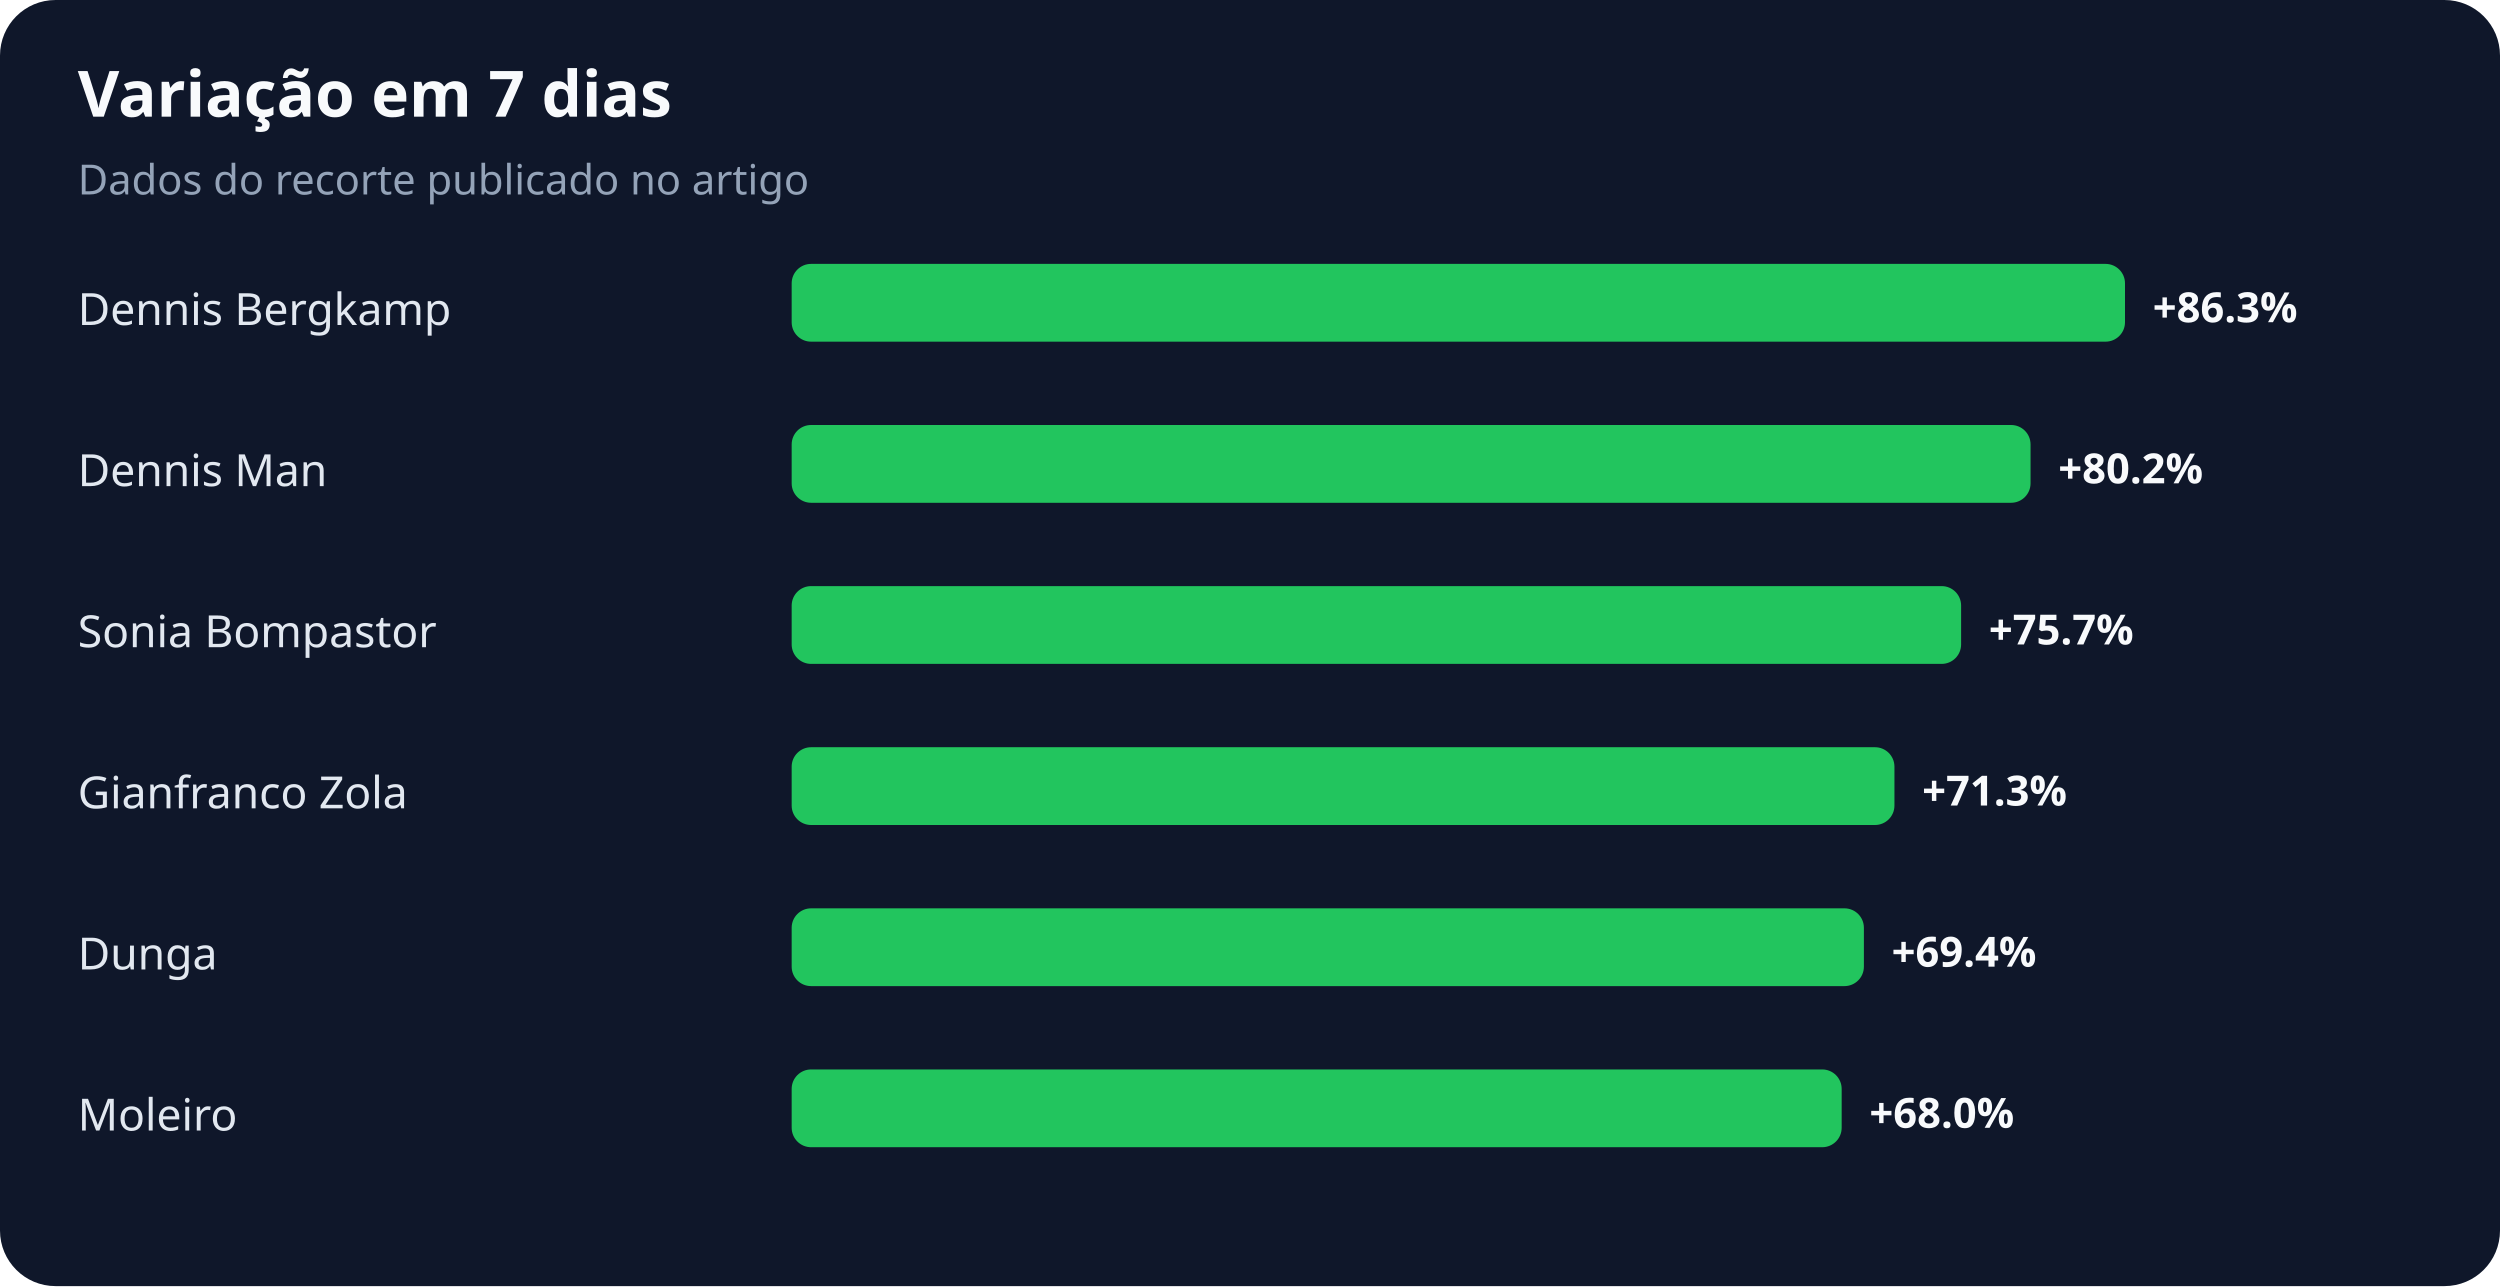
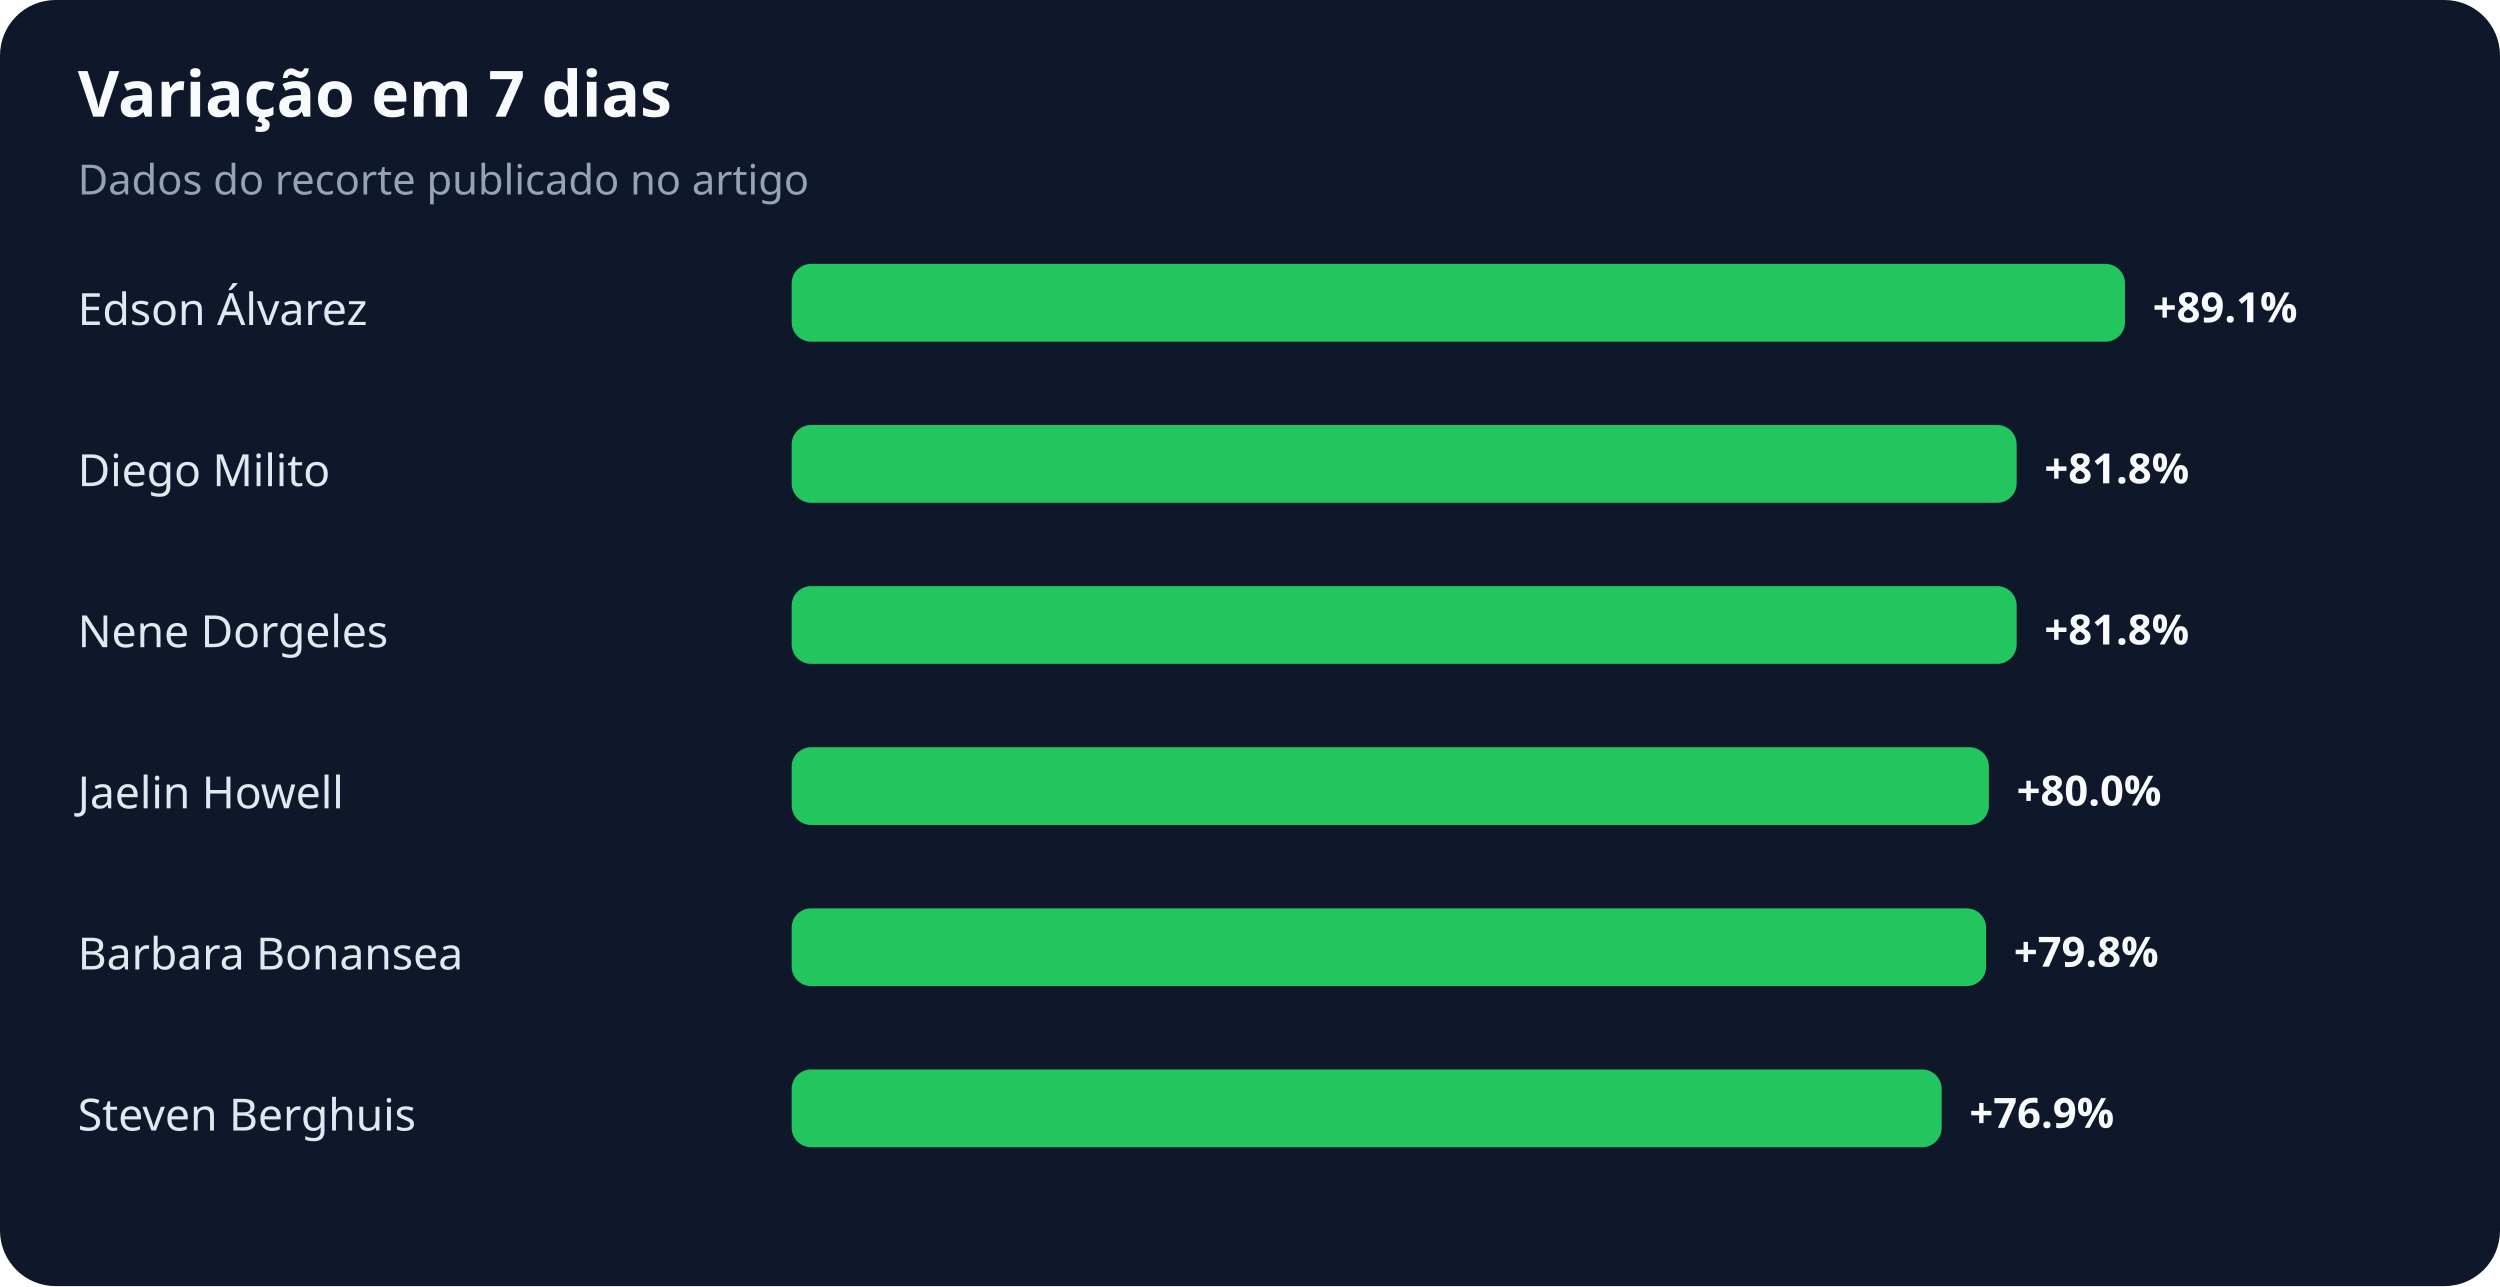
<svg xmlns="http://www.w3.org/2000/svg" width="900" height="463" viewBox="0 0 900 463" role="img" aria-labelledby="title desc">
  <rect width="100%" height="100%" rx="20" fill="#0f172a" />
  <text x="28" y="42" fill="#f8fafc" font-family="system-ui,sans-serif" font-size="23" font-weight="700">Variação em 7 dias</text>
  <text x="28" y="70" fill="#94a3b8" font-family="system-ui,sans-serif" font-size="15">Dados do recorte publicado no artigo</text>
-   <text x="28" y="117" fill="#e2e8f0" font-family="system-ui,sans-serif" font-size="16">Dennis Bergkamp</text>
+   <text x="28" y="117" fill="#e2e8f0" font-family="system-ui,sans-serif" font-size="16">Edson Álvarez</text>
  <rect x="285" y="95" width="480" height="28" rx="7" fill="#22c55e" />
-   <text x="775" y="116" fill="#f8fafc" font-family="system-ui,sans-serif" font-size="15" font-weight="700">+86.3%</text>
-   <text x="28" y="175" fill="#e2e8f0" font-family="system-ui,sans-serif" font-size="16">Dennis Man</text>
-   <rect x="285" y="153" width="446" height="28" rx="7" fill="#22c55e" />
-   <text x="741" y="174" fill="#f8fafc" font-family="system-ui,sans-serif" font-size="15" font-weight="700">+80.2%</text>
-   <text x="28" y="233" fill="#e2e8f0" font-family="system-ui,sans-serif" font-size="16">Sonia Bompastor</text>
-   <rect x="285" y="211" width="421" height="28" rx="7" fill="#22c55e" />
-   <text x="716" y="232" fill="#f8fafc" font-family="system-ui,sans-serif" font-size="15" font-weight="700">+75.7%</text>
-   <text x="28" y="291" fill="#e2e8f0" font-family="system-ui,sans-serif" font-size="16">Gianfranco Zola</text>
-   <rect x="285" y="269" width="397" height="28" rx="7" fill="#22c55e" />
-   <text x="692" y="290" fill="#f8fafc" font-family="system-ui,sans-serif" font-size="15" font-weight="700">+71.3%</text>
-   <text x="28" y="349" fill="#e2e8f0" font-family="system-ui,sans-serif" font-size="16">Dunga</text>
-   <rect x="285" y="327" width="386" height="28" rx="7" fill="#22c55e" />
-   <text x="681" y="348" fill="#f8fafc" font-family="system-ui,sans-serif" font-size="15" font-weight="700">+69.4%</text>
-   <text x="28" y="407" fill="#e2e8f0" font-family="system-ui,sans-serif" font-size="16">Moleiro</text>
-   <rect x="285" y="385" width="378" height="28" rx="7" fill="#22c55e" />
-   <text x="673" y="406" fill="#f8fafc" font-family="system-ui,sans-serif" font-size="15" font-weight="700">+68.0%</text>
+   <text x="775" y="116" fill="#f8fafc" font-family="system-ui,sans-serif" font-size="15" font-weight="700">+89.1%</text>
+   <text x="28" y="175" fill="#e2e8f0" font-family="system-ui,sans-serif" font-size="16">Diego Milito</text>
+   <rect x="285" y="153" width="441" height="28" rx="7" fill="#22c55e" />
+   <text x="736" y="174" fill="#f8fafc" font-family="system-ui,sans-serif" font-size="15" font-weight="700">+81.8%</text>
+   <text x="28" y="233" fill="#e2e8f0" font-family="system-ui,sans-serif" font-size="16">Nene Dorgeles</text>
+   <rect x="285" y="211" width="441" height="28" rx="7" fill="#22c55e" />
+   <text x="736" y="232" fill="#f8fafc" font-family="system-ui,sans-serif" font-size="15" font-weight="700">+81.8%</text>
+   <text x="28" y="291" fill="#e2e8f0" font-family="system-ui,sans-serif" font-size="16">Jaelin Howell</text>
+   <rect x="285" y="269" width="431" height="28" rx="7" fill="#22c55e" />
+   <text x="726" y="290" fill="#f8fafc" font-family="system-ui,sans-serif" font-size="15" font-weight="700">+80.0%</text>
+   <text x="28" y="349" fill="#e2e8f0" font-family="system-ui,sans-serif" font-size="16">Barbara Bonansea</text>
+   <rect x="285" y="327" width="430" height="28" rx="7" fill="#22c55e" />
+   <text x="725" y="348" fill="#f8fafc" font-family="system-ui,sans-serif" font-size="15" font-weight="700">+79.8%</text>
+   <text x="28" y="407" fill="#e2e8f0" font-family="system-ui,sans-serif" font-size="16">Steven Berghuis</text>
+   <rect x="285" y="385" width="414" height="28" rx="7" fill="#22c55e" />
+   <text x="709" y="406" fill="#f8fafc" font-family="system-ui,sans-serif" font-size="15" font-weight="700">+76.9%</text>
</svg>
